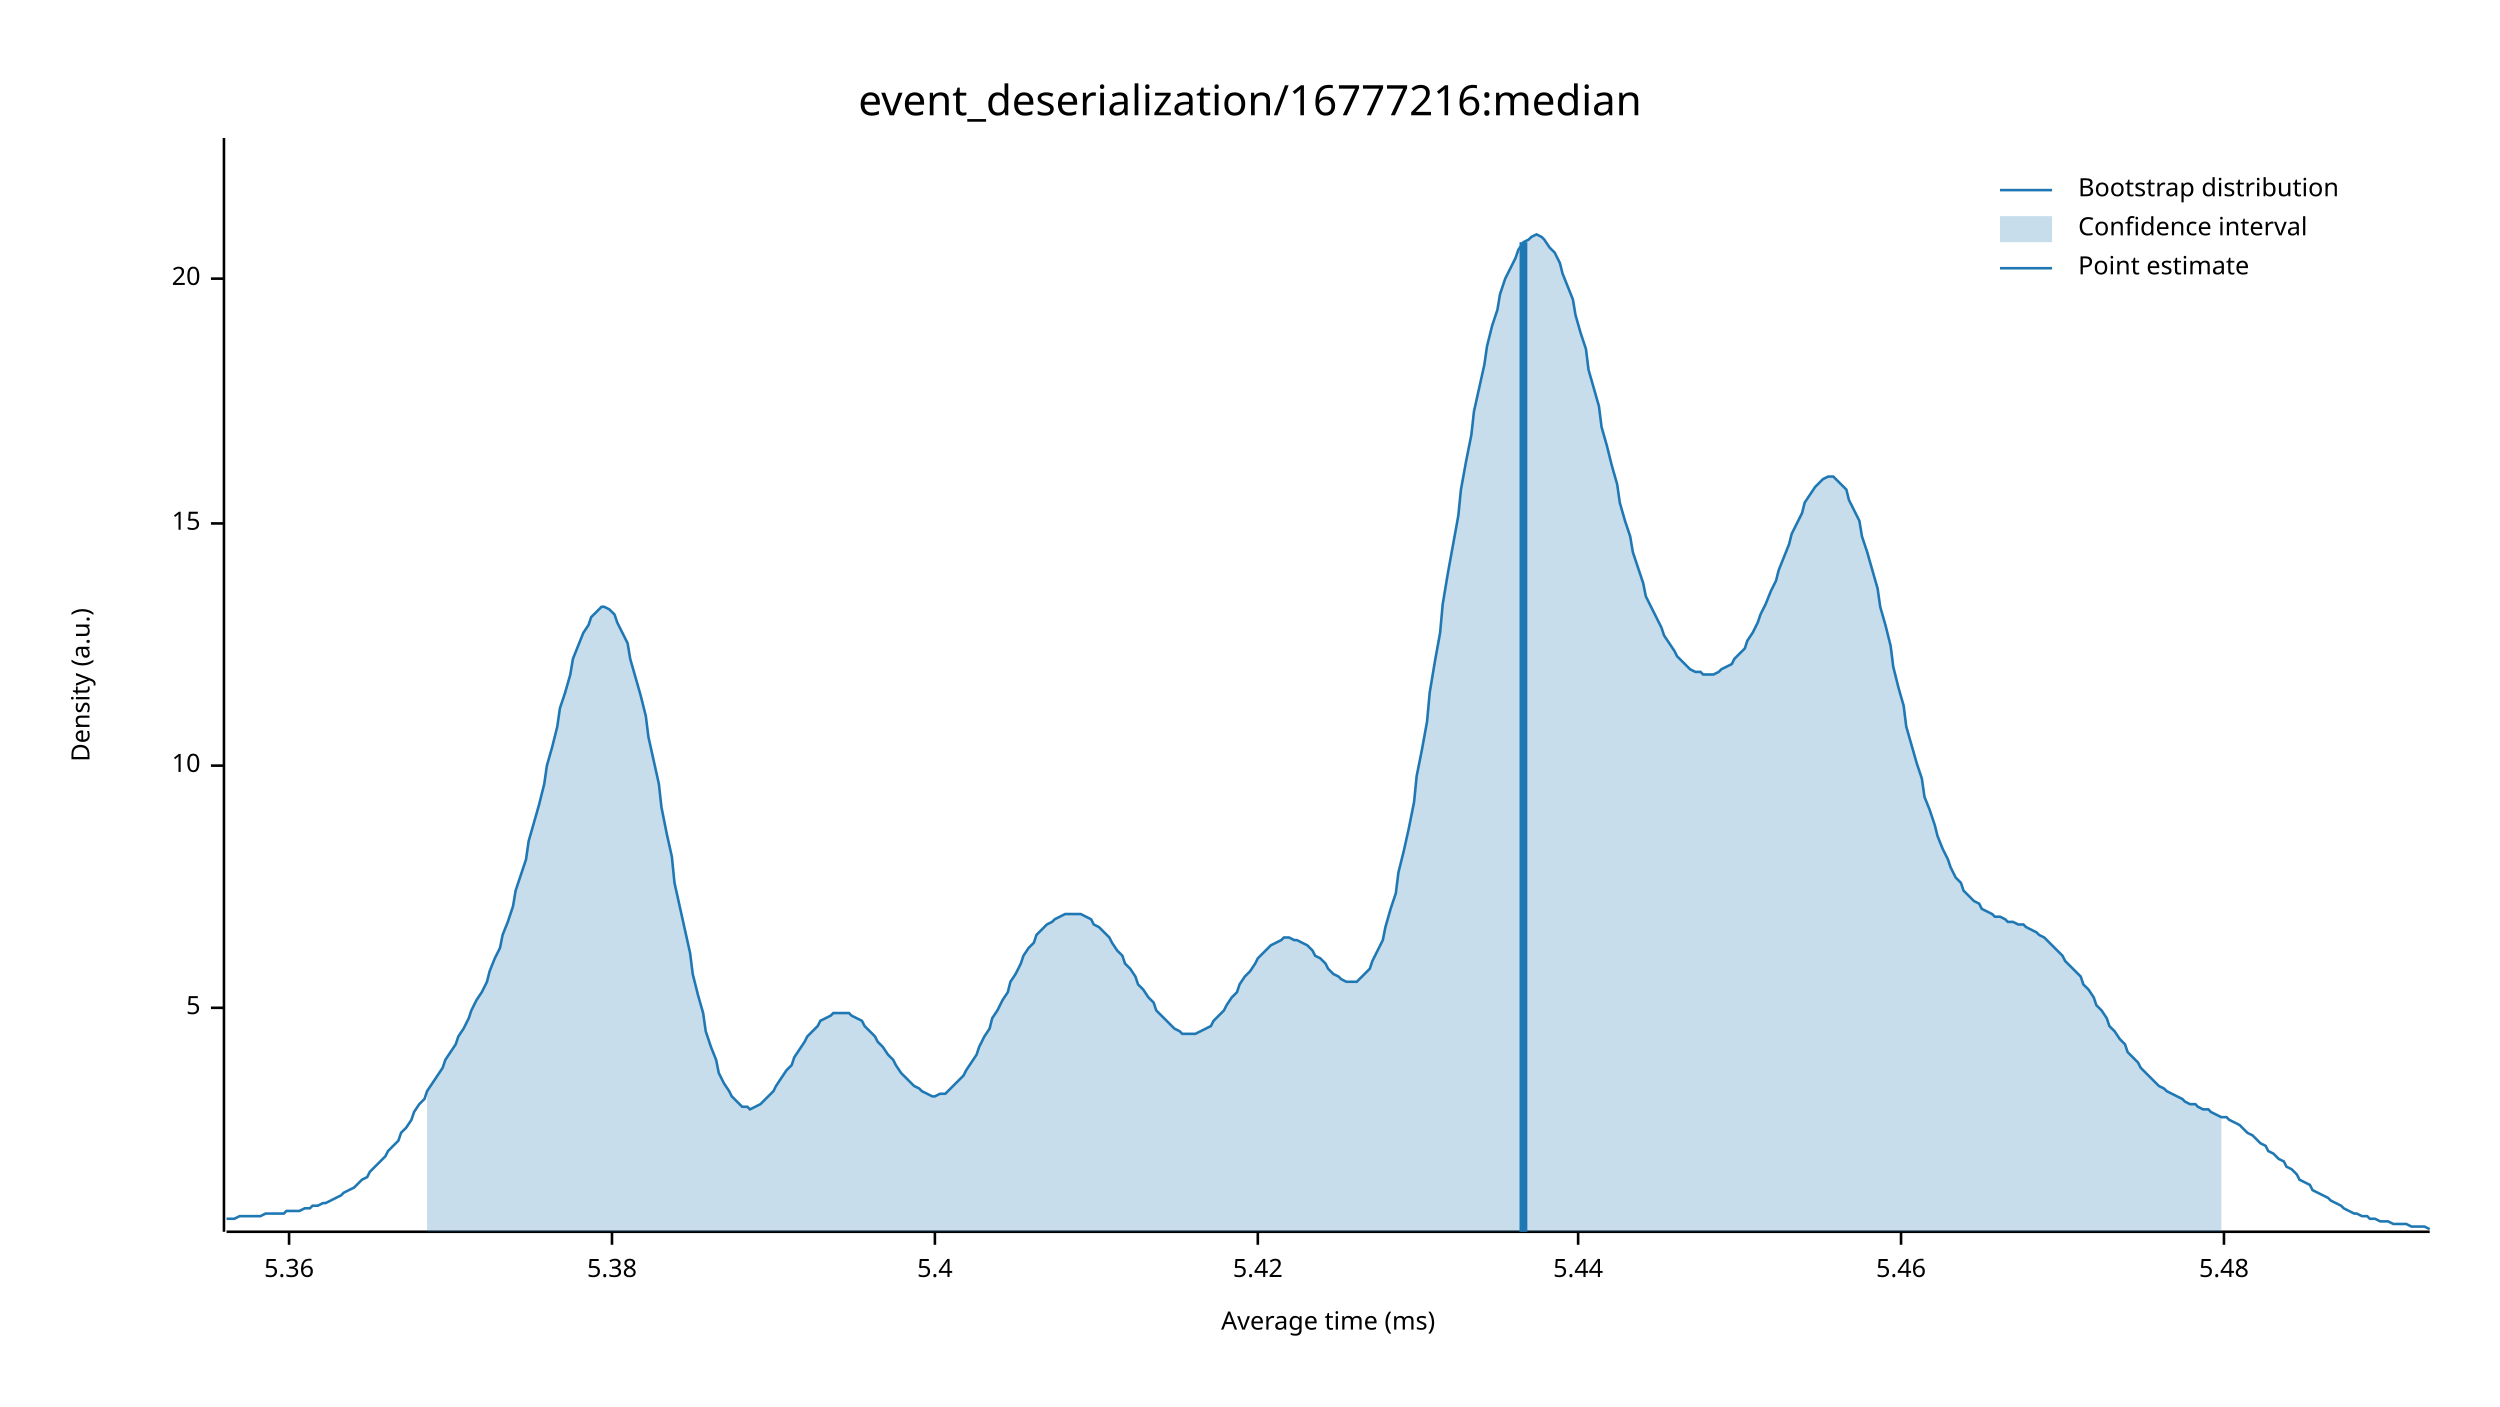
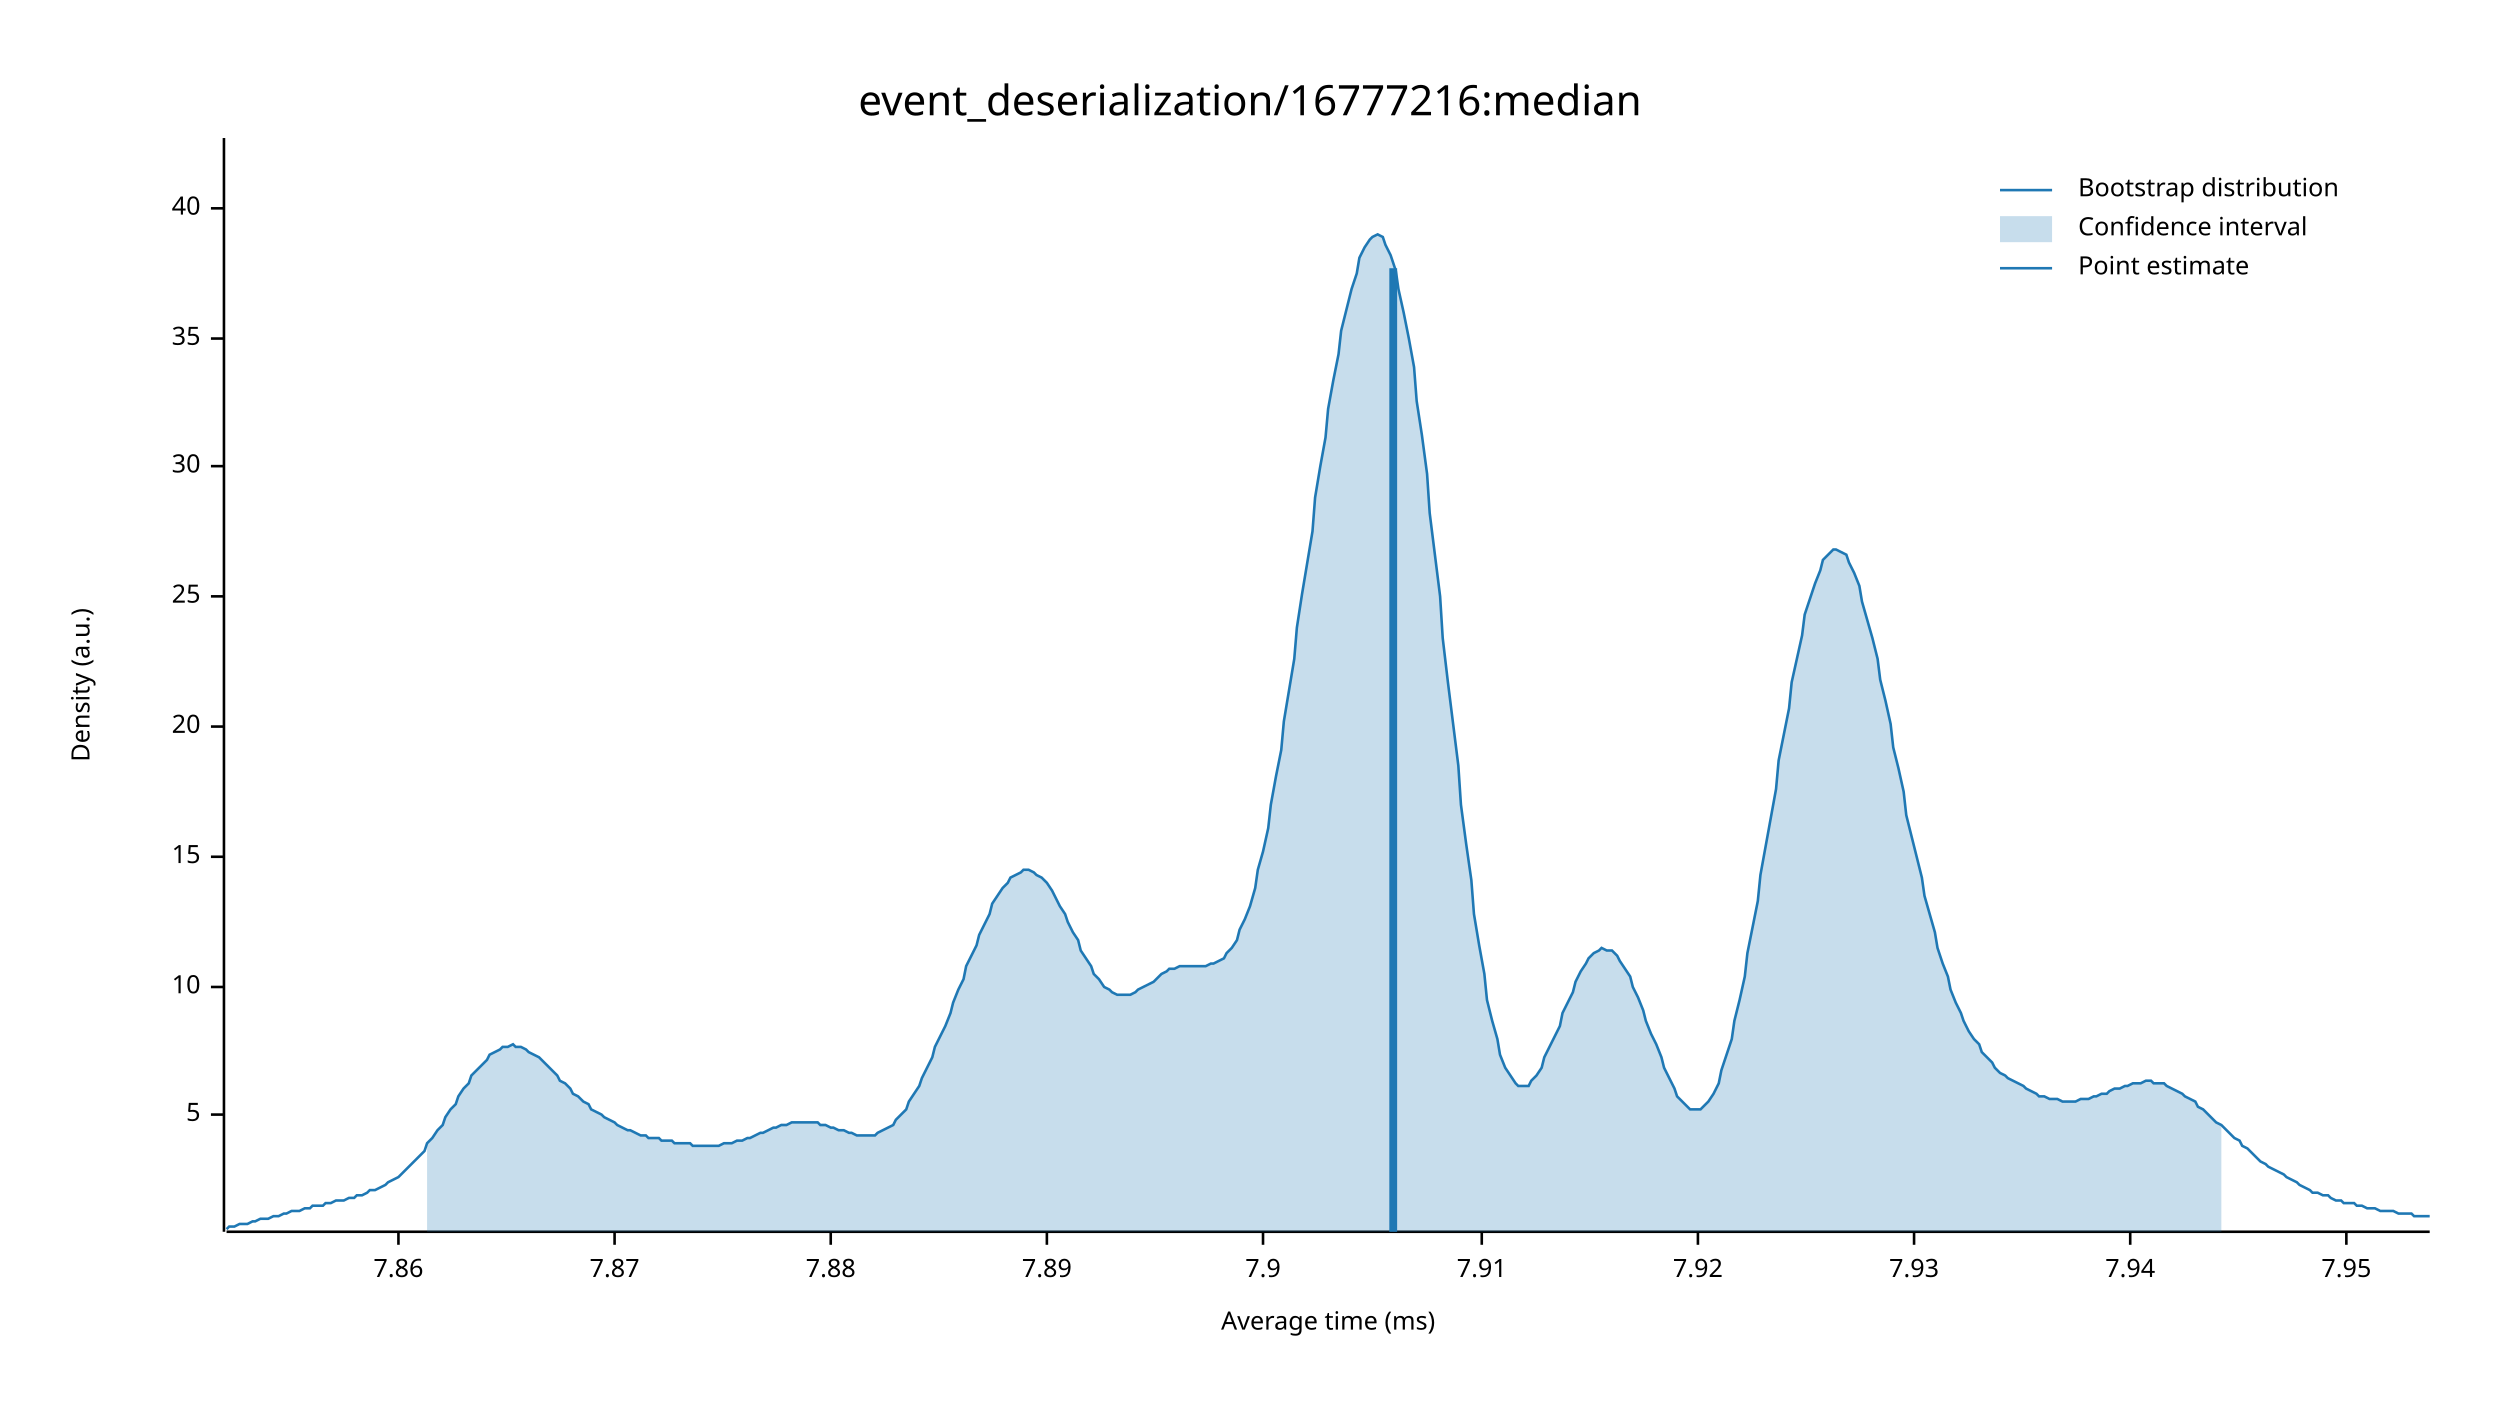
<svg xmlns="http://www.w3.org/2000/svg" width="960" height="540" viewBox="0 0 960 540">
  <text x="480" y="32" dy="0.76em" text-anchor="middle" font-family="sans-serif" font-size="16.129" opacity="1" fill="#000000">
event_deserialization/16777216:median
</text>
  <text x="27" y="263" dy="0.76em" text-anchor="middle" font-family="sans-serif" font-size="9.677" opacity="1" fill="#000000" transform="rotate(270, 27, 263)">
Density (a.u.)
</text>
  <text x="510" y="513" dy="-0.5ex" text-anchor="middle" font-family="sans-serif" font-size="9.677" opacity="1" fill="#000000">
Average time (ms)
</text>
  <polyline fill="none" opacity="1" stroke="#000000" stroke-width="1" points="86,53 86,473 " />
-   <text x="77" y="387" dy="0.5ex" text-anchor="end" font-family="sans-serif" font-size="9.677" opacity="1" fill="#000000">
+   <text x="77" y="428" dy="0.5ex" text-anchor="end" font-family="sans-serif" font-size="9.677" opacity="1" fill="#000000">
5
</text>
-   <polyline fill="none" opacity="1" stroke="#000000" stroke-width="1" points="81,387 86,387 " />
-   <text x="77" y="294" dy="0.5ex" text-anchor="end" font-family="sans-serif" font-size="9.677" opacity="1" fill="#000000">
+   <polyline fill="none" opacity="1" stroke="#000000" stroke-width="1" points="81,428 86,428 " />
+   <text x="77" y="379" dy="0.5ex" text-anchor="end" font-family="sans-serif" font-size="9.677" opacity="1" fill="#000000">
10
</text>
-   <polyline fill="none" opacity="1" stroke="#000000" stroke-width="1" points="81,294 86,294 " />
-   <text x="77" y="201" dy="0.5ex" text-anchor="end" font-family="sans-serif" font-size="9.677" opacity="1" fill="#000000">
+   <polyline fill="none" opacity="1" stroke="#000000" stroke-width="1" points="81,379 86,379 " />
+   <text x="77" y="329" dy="0.5ex" text-anchor="end" font-family="sans-serif" font-size="9.677" opacity="1" fill="#000000">
15
</text>
-   <polyline fill="none" opacity="1" stroke="#000000" stroke-width="1" points="81,201 86,201 " />
-   <text x="77" y="107" dy="0.5ex" text-anchor="end" font-family="sans-serif" font-size="9.677" opacity="1" fill="#000000">
+   <polyline fill="none" opacity="1" stroke="#000000" stroke-width="1" points="81,329 86,329 " />
+   <text x="77" y="279" dy="0.5ex" text-anchor="end" font-family="sans-serif" font-size="9.677" opacity="1" fill="#000000">
20
</text>
-   <polyline fill="none" opacity="1" stroke="#000000" stroke-width="1" points="81,107 86,107 " />
+   <polyline fill="none" opacity="1" stroke="#000000" stroke-width="1" points="81,279 86,279 " />
+   <text x="77" y="229" dy="0.5ex" text-anchor="end" font-family="sans-serif" font-size="9.677" opacity="1" fill="#000000">
+ 25
+ </text>
+   <polyline fill="none" opacity="1" stroke="#000000" stroke-width="1" points="81,229 86,229 " />
+   <text x="77" y="179" dy="0.5ex" text-anchor="end" font-family="sans-serif" font-size="9.677" opacity="1" fill="#000000">
+ 30
+ </text>
+   <polyline fill="none" opacity="1" stroke="#000000" stroke-width="1" points="81,179 86,179 " />
+   <text x="77" y="130" dy="0.5ex" text-anchor="end" font-family="sans-serif" font-size="9.677" opacity="1" fill="#000000">
+ 35
+ </text>
+   <polyline fill="none" opacity="1" stroke="#000000" stroke-width="1" points="81,130 86,130 " />
+   <text x="77" y="80" dy="0.5ex" text-anchor="end" font-family="sans-serif" font-size="9.677" opacity="1" fill="#000000">
+ 40
+ </text>
+   <polyline fill="none" opacity="1" stroke="#000000" stroke-width="1" points="81,80 86,80 " />
  <polyline fill="none" opacity="1" stroke="#000000" stroke-width="1" points="87,473 933,473 " />
-   <text x="111" y="483" dy="0.76em" text-anchor="middle" font-family="sans-serif" font-size="9.677" opacity="1" fill="#000000">
- 5.36
+   <text x="153" y="483" dy="0.76em" text-anchor="middle" font-family="sans-serif" font-size="9.677" opacity="1" fill="#000000">
+ 7.86
</text>
-   <polyline fill="none" opacity="1" stroke="#000000" stroke-width="1" points="111,473 111,478 " />
-   <text x="235" y="483" dy="0.76em" text-anchor="middle" font-family="sans-serif" font-size="9.677" opacity="1" fill="#000000">
- 5.38
+   <polyline fill="none" opacity="1" stroke="#000000" stroke-width="1" points="153,473 153,478 " />
+   <text x="236" y="483" dy="0.76em" text-anchor="middle" font-family="sans-serif" font-size="9.677" opacity="1" fill="#000000">
+ 7.87
</text>
-   <polyline fill="none" opacity="1" stroke="#000000" stroke-width="1" points="235,473 235,478 " />
-   <text x="359" y="483" dy="0.76em" text-anchor="middle" font-family="sans-serif" font-size="9.677" opacity="1" fill="#000000">
- 5.4
+   <polyline fill="none" opacity="1" stroke="#000000" stroke-width="1" points="236,473 236,478 " />
+   <text x="319" y="483" dy="0.76em" text-anchor="middle" font-family="sans-serif" font-size="9.677" opacity="1" fill="#000000">
+ 7.88
</text>
-   <polyline fill="none" opacity="1" stroke="#000000" stroke-width="1" points="359,473 359,478 " />
-   <text x="483" y="483" dy="0.76em" text-anchor="middle" font-family="sans-serif" font-size="9.677" opacity="1" fill="#000000">
- 5.42
+   <polyline fill="none" opacity="1" stroke="#000000" stroke-width="1" points="319,473 319,478 " />
+   <text x="402" y="483" dy="0.76em" text-anchor="middle" font-family="sans-serif" font-size="9.677" opacity="1" fill="#000000">
+ 7.89
</text>
-   <polyline fill="none" opacity="1" stroke="#000000" stroke-width="1" points="483,473 483,478 " />
-   <text x="606" y="483" dy="0.76em" text-anchor="middle" font-family="sans-serif" font-size="9.677" opacity="1" fill="#000000">
- 5.44
+   <polyline fill="none" opacity="1" stroke="#000000" stroke-width="1" points="402,473 402,478 " />
+   <text x="485" y="483" dy="0.76em" text-anchor="middle" font-family="sans-serif" font-size="9.677" opacity="1" fill="#000000">
+ 7.9
</text>
-   <polyline fill="none" opacity="1" stroke="#000000" stroke-width="1" points="606,473 606,478 " />
-   <text x="730" y="483" dy="0.76em" text-anchor="middle" font-family="sans-serif" font-size="9.677" opacity="1" fill="#000000">
- 5.46
+   <polyline fill="none" opacity="1" stroke="#000000" stroke-width="1" points="485,473 485,478 " />
+   <text x="569" y="483" dy="0.76em" text-anchor="middle" font-family="sans-serif" font-size="9.677" opacity="1" fill="#000000">
+ 7.91
</text>
-   <polyline fill="none" opacity="1" stroke="#000000" stroke-width="1" points="730,473 730,478 " />
-   <text x="854" y="483" dy="0.76em" text-anchor="middle" font-family="sans-serif" font-size="9.677" opacity="1" fill="#000000">
- 5.48
+   <polyline fill="none" opacity="1" stroke="#000000" stroke-width="1" points="569,473 569,478 " />
+   <text x="652" y="483" dy="0.76em" text-anchor="middle" font-family="sans-serif" font-size="9.677" opacity="1" fill="#000000">
+ 7.92
</text>
-   <polyline fill="none" opacity="1" stroke="#000000" stroke-width="1" points="854,473 854,478 " />
-   <polyline fill="none" opacity="1" stroke="#1F78B4" stroke-width="1" points="87,468 88,468 90,468 92,467 93,467 95,467 97,467 98,467 100,467 102,466 103,466 105,466 107,466 109,466 110,465 112,465 114,465 115,465 117,464 119,464 120,463 122,463 124,462 125,462 127,461 129,460 131,459 132,458 134,457 136,456 137,455 139,453 141,452 142,450 144,448 146,446 148,444 149,442 151,440 153,438 154,435 156,433 158,430 159,427 161,424 163,422 164,419 166,416 168,413 170,410 171,407 173,404 175,401 176,398 178,395 180,391 181,388 183,384 185,381 187,377 188,373 190,368 192,364 193,359 195,354 197,348 198,342 200,336 202,330 203,323 205,316 207,309 209,301 210,294 212,287 214,279 215,272 217,266 219,259 220,253 222,248 224,243 226,240 227,237 229,235 231,233 232,233 234,234 236,236 237,239 239,243 241,247 242,253 244,260 246,267 248,275 249,283 251,292 253,301 254,310 256,320 258,329 259,339 261,348 263,357 265,366 266,374 268,382 270,389 271,396 273,402 275,407 276,412 278,416 280,419 281,421 283,423 285,425 287,425 288,426 290,425 292,424 293,423 295,421 297,419 298,417 300,414 302,411 304,409 305,406 307,403 309,400 310,398 312,396 314,394 315,392 317,391 319,390 320,389 322,389 324,389 326,389 327,390 329,391 331,392 332,394 334,396 336,398 337,400 339,402 341,405 343,407 344,409 346,412 348,414 349,415 351,417 353,418 354,419 356,420 358,421 359,421 361,420 363,420 365,418 366,417 368,415 370,413 371,411 373,408 375,405 376,402 378,398 380,395 381,391 383,388 385,384 387,381 388,377 390,374 392,370 393,367 395,364 397,362 398,359 400,357 402,355 404,354 405,353 407,352 409,351 410,351 412,351 414,351 415,351 417,352 419,353 420,355 422,356 424,358 426,360 427,362 429,365 431,367 432,370 434,372 436,375 437,378 439,380 441,383 443,385 444,388 446,390 448,392 449,393 451,395 453,396 454,397 456,397 458,397 459,397 461,396 463,395 465,394 466,392 468,390 470,388 471,386 473,383 475,381 476,378 478,375 480,373 482,370 483,368 485,366 487,364 488,363 490,362 492,361 493,360 495,360 497,361 498,361 500,362 502,363 504,365 505,367 507,368 509,370 510,372 512,374 514,375 515,376 517,377 519,377 521,377 522,376 524,374 526,372 527,369 529,365 531,361 532,356 534,349 536,343 537,335 539,327 541,318 543,308 544,298 546,288 548,277 549,266 551,254 553,243 554,232 556,220 558,209 560,198 561,188 563,177 565,167 566,158 568,149 570,140 571,133 573,125 575,119 576,113 578,107 580,103 582,99 583,96 585,93 587,92 588,91 590,90 592,91 593,92 595,95 597,97 599,101 600,105 602,110 604,115 605,121 607,128 609,134 610,142 612,149 614,156 615,164 617,171 619,179 621,186 622,193 624,200 626,206 627,212 629,218 631,224 632,229 634,233 636,237 638,241 639,244 641,247 643,250 644,252 646,254 648,256 649,257 651,258 653,258 654,259 656,259 658,259 660,258 661,257 663,256 665,255 666,253 668,251 670,249 671,246 673,243 675,239 676,236 678,232 680,227 682,223 683,219 685,214 687,209 688,205 690,201 692,197 693,193 695,190 697,187 699,185 700,184 702,183 704,183 705,184 707,186 709,188 710,192 712,196 714,200 715,206 717,212 719,219 721,226 722,233 724,240 726,248 727,256 729,264 731,271 732,279 734,286 736,293 738,299 739,306 741,311 743,317 744,321 746,326 748,330 749,333 751,337 753,339 754,342 756,344 758,346 760,347 761,349 763,350 765,351 766,352 768,352 770,353 771,354 773,354 775,355 777,355 778,356 780,357 782,358 783,359 785,360 787,362 788,363 790,365 792,367 793,369 795,371 797,373 799,375 800,378 802,380 804,383 805,386 807,388 809,391 810,394 812,396 814,399 816,401 817,404 819,406 821,408 822,410 824,412 826,414 827,415 829,417 831,418 832,419 834,420 836,421 838,422 839,423 841,424 843,424 844,425 846,426 848,426 849,427 851,428 853,429 855,429 856,430 858,431 860,432 861,433 863,435 865,436 866,437 868,439 870,440 871,442 873,443 875,445 877,446 878,448 880,449 882,451 883,453 885,454 887,455 888,457 890,458 892,459 894,460 895,461 897,462 899,463 900,464 902,465 904,466 905,466 907,467 909,467 910,468 912,468 914,469 916,469 917,469 919,470 921,470 922,470 924,470 926,471 927,471 929,471 931,471 933,472 " />
-   <polygon opacity="0.25" fill="#1F78B4" points="164,419 166,416 168,413 170,410 171,407 173,404 175,401 176,398 178,395 180,391 181,388 183,384 185,381 187,377 188,373 190,368 192,364 193,359 195,354 197,348 198,342 200,336 202,330 203,323 205,316 207,309 209,301 210,294 212,287 214,279 215,272 217,266 219,259 220,253 222,248 224,243 226,240 227,237 229,235 231,233 232,233 234,234 236,236 237,239 239,243 241,247 242,253 244,260 246,267 248,275 249,283 251,292 253,301 254,310 256,320 258,329 259,339 261,348 263,357 265,366 266,374 268,382 270,389 271,396 273,402 275,407 276,412 278,416 280,419 281,421 283,423 285,425 287,425 288,426 290,425 292,424 293,423 295,421 297,419 298,417 300,414 302,411 304,409 305,406 307,403 309,400 310,398 312,396 314,394 315,392 317,391 319,390 320,389 322,389 324,389 326,389 327,390 329,391 331,392 332,394 334,396 336,398 337,400 339,402 341,405 343,407 344,409 346,412 348,414 349,415 351,417 353,418 354,419 356,420 358,421 359,421 361,420 363,420 365,418 366,417 368,415 370,413 371,411 373,408 375,405 376,402 378,398 380,395 381,391 383,388 385,384 387,381 388,377 390,374 392,370 393,367 395,364 397,362 398,359 400,357 402,355 404,354 405,353 407,352 409,351 410,351 412,351 414,351 415,351 417,352 419,353 420,355 422,356 424,358 426,360 427,362 429,365 431,367 432,370 434,372 436,375 437,378 439,380 441,383 443,385 444,388 446,390 448,392 449,393 451,395 453,396 454,397 456,397 458,397 459,397 461,396 463,395 465,394 466,392 468,390 470,388 471,386 473,383 475,381 476,378 478,375 480,373 482,370 483,368 485,366 487,364 488,363 490,362 492,361 493,360 495,360 497,361 498,361 500,362 502,363 504,365 505,367 507,368 509,370 510,372 512,374 514,375 515,376 517,377 519,377 521,377 522,376 524,374 526,372 527,369 529,365 531,361 532,356 534,349 536,343 537,335 539,327 541,318 543,308 544,298 546,288 548,277 549,266 551,254 553,243 554,232 556,220 558,209 560,198 561,188 563,177 565,167 566,158 568,149 570,140 571,133 573,125 575,119 576,113 578,107 580,103 582,99 583,96 585,93 587,92 588,91 590,90 592,91 593,92 595,95 597,97 599,101 600,105 602,110 604,115 605,121 607,128 609,134 610,142 612,149 614,156 615,164 617,171 619,179 621,186 622,193 624,200 626,206 627,212 629,218 631,224 632,229 634,233 636,237 638,241 639,244 641,247 643,250 644,252 646,254 648,256 649,257 651,258 653,258 654,259 656,259 658,259 660,258 661,257 663,256 665,255 666,253 668,251 670,249 671,246 673,243 675,239 676,236 678,232 680,227 682,223 683,219 685,214 687,209 688,205 690,201 692,197 693,193 695,190 697,187 699,185 700,184 702,183 704,183 705,184 707,186 709,188 710,192 712,196 714,200 715,206 717,212 719,219 721,226 722,233 724,240 726,248 727,256 729,264 731,271 732,279 734,286 736,293 738,299 739,306 741,311 743,317 744,321 746,326 748,330 749,333 751,337 753,339 754,342 756,344 758,346 760,347 761,349 763,350 765,351 766,352 768,352 770,353 771,354 773,354 775,355 777,355 778,356 780,357 782,358 783,359 785,360 787,362 788,363 790,365 792,367 793,369 795,371 797,373 799,375 800,378 802,380 804,383 805,386 807,388 809,391 810,394 812,396 814,399 816,401 817,404 819,406 821,408 822,410 824,412 826,414 827,415 829,417 831,418 832,419 834,420 836,421 838,422 839,423 841,424 843,424 844,425 846,426 848,426 849,427 851,428 853,429 853,473 164,473 " />
-   <polyline fill="none" opacity="1" stroke="#1F78B4" stroke-width="3" points="585,473 585,93 " />
+   <polyline fill="none" opacity="1" stroke="#000000" stroke-width="1" points="652,473 652,478 " />
+   <text x="735" y="483" dy="0.76em" text-anchor="middle" font-family="sans-serif" font-size="9.677" opacity="1" fill="#000000">
+ 7.93
+ </text>
+   <polyline fill="none" opacity="1" stroke="#000000" stroke-width="1" points="735,473 735,478 " />
+   <text x="818" y="483" dy="0.76em" text-anchor="middle" font-family="sans-serif" font-size="9.677" opacity="1" fill="#000000">
+ 7.94
+ </text>
+   <polyline fill="none" opacity="1" stroke="#000000" stroke-width="1" points="818,473 818,478 " />
+   <text x="901" y="483" dy="0.76em" text-anchor="middle" font-family="sans-serif" font-size="9.677" opacity="1" fill="#000000">
+ 7.95
+ </text>
+   <polyline fill="none" opacity="1" stroke="#000000" stroke-width="1" points="901,473 901,478 " />
+   <polyline fill="none" opacity="1" stroke="#1F78B4" stroke-width="1" points="87,472 88,471 90,471 92,470 93,470 95,470 97,469 98,469 100,468 102,468 103,468 105,467 107,467 109,466 110,466 112,465 114,465 115,465 117,464 119,464 120,463 122,463 124,463 125,462 127,462 129,461 131,461 132,461 134,460 136,460 137,459 139,459 141,458 142,457 144,457 146,456 148,455 149,454 151,453 153,452 154,451 156,449 158,447 159,446 161,444 163,442 164,439 166,437 168,434 170,432 171,429 173,426 175,424 176,421 178,418 180,416 181,413 183,411 185,409 187,407 188,405 190,404 192,403 193,402 195,402 197,401 198,402 200,402 202,403 203,404 205,405 207,406 209,408 210,409 212,411 214,413 215,415 217,416 219,418 220,420 222,421 224,423 226,424 227,426 229,427 231,428 232,429 234,430 236,431 237,432 239,433 241,434 242,434 244,435 246,436 248,436 249,437 251,437 253,437 254,438 256,438 258,438 259,439 261,439 263,439 265,439 266,440 268,440 270,440 271,440 273,440 275,440 276,440 278,439 280,439 281,439 283,438 285,438 287,437 288,437 290,436 292,435 293,435 295,434 297,433 298,433 300,432 302,432 304,431 305,431 307,431 309,431 310,431 312,431 314,431 315,432 317,432 319,433 320,433 322,434 324,434 326,435 327,435 329,436 331,436 332,436 334,436 336,436 337,435 339,434 341,433 343,432 344,430 346,428 348,426 349,423 351,420 353,417 354,414 356,410 358,406 359,402 361,398 363,394 365,389 366,385 368,380 370,376 371,371 373,367 375,363 376,359 378,355 380,351 381,347 383,344 385,341 387,339 388,337 390,336 392,335 393,334 395,334 397,335 398,336 400,337 402,339 404,342 405,344 407,348 409,351 410,354 412,358 414,361 415,365 417,368 419,371 420,374 422,376 424,379 426,380 427,381 429,382 431,382 432,382 434,382 436,381 437,380 439,379 441,378 443,377 444,376 446,374 448,373 449,372 451,372 453,371 454,371 456,371 458,371 459,371 461,371 463,371 465,370 466,370 468,369 470,368 471,366 473,364 475,361 476,357 478,353 480,348 482,341 483,334 485,327 487,318 488,309 490,298 492,288 493,277 495,265 497,253 498,241 500,228 502,216 504,204 505,191 507,179 509,168 510,157 512,146 514,136 515,127 517,119 519,111 521,105 522,99 524,95 526,92 527,91 529,90 531,91 532,94 534,98 536,104 537,111 539,120 541,130 543,141 544,154 546,167 548,182 549,197 551,213 553,229 554,245 556,262 558,278 560,294 561,309 563,324 565,338 566,351 568,363 570,374 571,384 573,392 575,399 576,405 578,410 580,413 582,416 583,417 585,417 587,417 588,415 590,413 592,410 593,406 595,402 597,398 599,394 600,389 602,385 604,381 605,377 607,373 609,370 610,368 612,366 614,365 615,364 617,365 619,365 621,367 622,369 624,372 626,375 627,379 629,383 631,388 632,392 634,397 636,401 638,406 639,410 641,414 643,418 644,421 646,423 648,425 649,426 651,426 653,426 654,425 656,423 658,420 660,416 661,411 663,405 665,399 666,392 668,384 670,375 671,366 673,356 675,346 676,336 678,325 680,314 682,303 683,292 685,282 687,272 688,262 690,253 692,244 693,236 695,230 697,224 699,219 700,215 702,213 704,211 705,211 707,212 709,213 710,216 712,220 714,225 715,231 717,238 719,245 721,253 722,261 724,269 726,278 727,287 729,295 731,304 732,313 734,321 736,329 738,337 739,344 741,351 743,358 744,364 746,370 748,375 749,380 751,385 753,389 754,392 756,396 758,399 760,401 761,404 763,406 765,408 766,410 768,412 770,413 771,414 773,415 775,416 777,417 778,418 780,419 782,420 783,421 785,421 787,422 788,422 790,422 792,423 793,423 795,423 797,423 799,422 800,422 802,422 804,421 805,421 807,420 809,420 810,419 812,418 814,418 816,417 817,417 819,416 821,416 822,416 824,415 826,415 827,416 829,416 831,416 832,417 834,418 836,419 838,420 839,421 841,422 843,423 844,425 846,426 848,428 849,429 851,431 853,432 855,434 856,435 858,437 860,438 861,440 863,441 865,443 866,444 868,446 870,447 871,448 873,449 875,450 877,451 878,452 880,453 882,454 883,455 885,456 887,457 888,458 890,458 892,459 894,459 895,460 897,461 899,461 900,462 902,462 904,462 905,463 907,463 909,464 910,464 912,464 914,465 916,465 917,465 919,465 921,466 922,466 924,466 926,466 927,467 929,467 931,467 933,467 " />
+   <polygon opacity="0.25" fill="#1F78B4" points="164,439 166,437 168,434 170,432 171,429 173,426 175,424 176,421 178,418 180,416 181,413 183,411 185,409 187,407 188,405 190,404 192,403 193,402 195,402 197,401 198,402 200,402 202,403 203,404 205,405 207,406 209,408 210,409 212,411 214,413 215,415 217,416 219,418 220,420 222,421 224,423 226,424 227,426 229,427 231,428 232,429 234,430 236,431 237,432 239,433 241,434 242,434 244,435 246,436 248,436 249,437 251,437 253,437 254,438 256,438 258,438 259,439 261,439 263,439 265,439 266,440 268,440 270,440 271,440 273,440 275,440 276,440 278,439 280,439 281,439 283,438 285,438 287,437 288,437 290,436 292,435 293,435 295,434 297,433 298,433 300,432 302,432 304,431 305,431 307,431 309,431 310,431 312,431 314,431 315,432 317,432 319,433 320,433 322,434 324,434 326,435 327,435 329,436 331,436 332,436 334,436 336,436 337,435 339,434 341,433 343,432 344,430 346,428 348,426 349,423 351,420 353,417 354,414 356,410 358,406 359,402 361,398 363,394 365,389 366,385 368,380 370,376 371,371 373,367 375,363 376,359 378,355 380,351 381,347 383,344 385,341 387,339 388,337 390,336 392,335 393,334 395,334 397,335 398,336 400,337 402,339 404,342 405,344 407,348 409,351 410,354 412,358 414,361 415,365 417,368 419,371 420,374 422,376 424,379 426,380 427,381 429,382 431,382 432,382 434,382 436,381 437,380 439,379 441,378 443,377 444,376 446,374 448,373 449,372 451,372 453,371 454,371 456,371 458,371 459,371 461,371 463,371 465,370 466,370 468,369 470,368 471,366 473,364 475,361 476,357 478,353 480,348 482,341 483,334 485,327 487,318 488,309 490,298 492,288 493,277 495,265 497,253 498,241 500,228 502,216 504,204 505,191 507,179 509,168 510,157 512,146 514,136 515,127 517,119 519,111 521,105 522,99 524,95 526,92 527,91 529,90 531,91 532,94 534,98 536,104 537,111 539,120 541,130 543,141 544,154 546,167 548,182 549,197 551,213 553,229 554,245 556,262 558,278 560,294 561,309 563,324 565,338 566,351 568,363 570,374 571,384 573,392 575,399 576,405 578,410 580,413 582,416 583,417 585,417 587,417 588,415 590,413 592,410 593,406 595,402 597,398 599,394 600,389 602,385 604,381 605,377 607,373 609,370 610,368 612,366 614,365 615,364 617,365 619,365 621,367 622,369 624,372 626,375 627,379 629,383 631,388 632,392 634,397 636,401 638,406 639,410 641,414 643,418 644,421 646,423 648,425 649,426 651,426 653,426 654,425 656,423 658,420 660,416 661,411 663,405 665,399 666,392 668,384 670,375 671,366 673,356 675,346 676,336 678,325 680,314 682,303 683,292 685,282 687,272 688,262 690,253 692,244 693,236 695,230 697,224 699,219 700,215 702,213 704,211 705,211 707,212 709,213 710,216 712,220 714,225 715,231 717,238 719,245 721,253 722,261 724,269 726,278 727,287 729,295 731,304 732,313 734,321 736,329 738,337 739,344 741,351 743,358 744,364 746,370 748,375 749,380 751,385 753,389 754,392 756,396 758,399 760,401 761,404 763,406 765,408 766,410 768,412 770,413 771,414 773,415 775,416 777,417 778,418 780,419 782,420 783,421 785,421 787,422 788,422 790,422 792,423 793,423 795,423 797,423 799,422 800,422 802,422 804,421 805,421 807,420 809,420 810,419 812,418 814,418 816,417 817,417 819,416 821,416 822,416 824,415 826,415 827,416 829,416 831,416 832,417 834,418 836,419 838,420 839,421 841,422 843,423 844,425 846,426 848,428 849,429 851,431 853,432 853,473 164,473 " />
+   <polyline fill="none" opacity="1" stroke="#1F78B4" stroke-width="3" points="535,473 535,103 " />
  <text x="798" y="68" dy="0.76em" text-anchor="start" font-family="sans-serif" font-size="9.677" opacity="1" fill="#000000">
Bootstrap distribution
</text>
  <text x="798" y="83" dy="0.76em" text-anchor="start" font-family="sans-serif" font-size="9.677" opacity="1" fill="#000000">
Confidence interval
</text>
  <text x="798" y="98" dy="0.76em" text-anchor="start" font-family="sans-serif" font-size="9.677" opacity="1" fill="#000000">
Point estimate
</text>
  <polyline fill="none" opacity="1" stroke="#1F78B4" stroke-width="1" points="768,73 788,73 " />
  <rect x="768" y="83" width="20" height="10" opacity="0.25" fill="#1F78B4" stroke="none" />
  <polyline fill="none" opacity="1" stroke="#1F78B4" stroke-width="1" points="768,103 788,103 " />
</svg>
